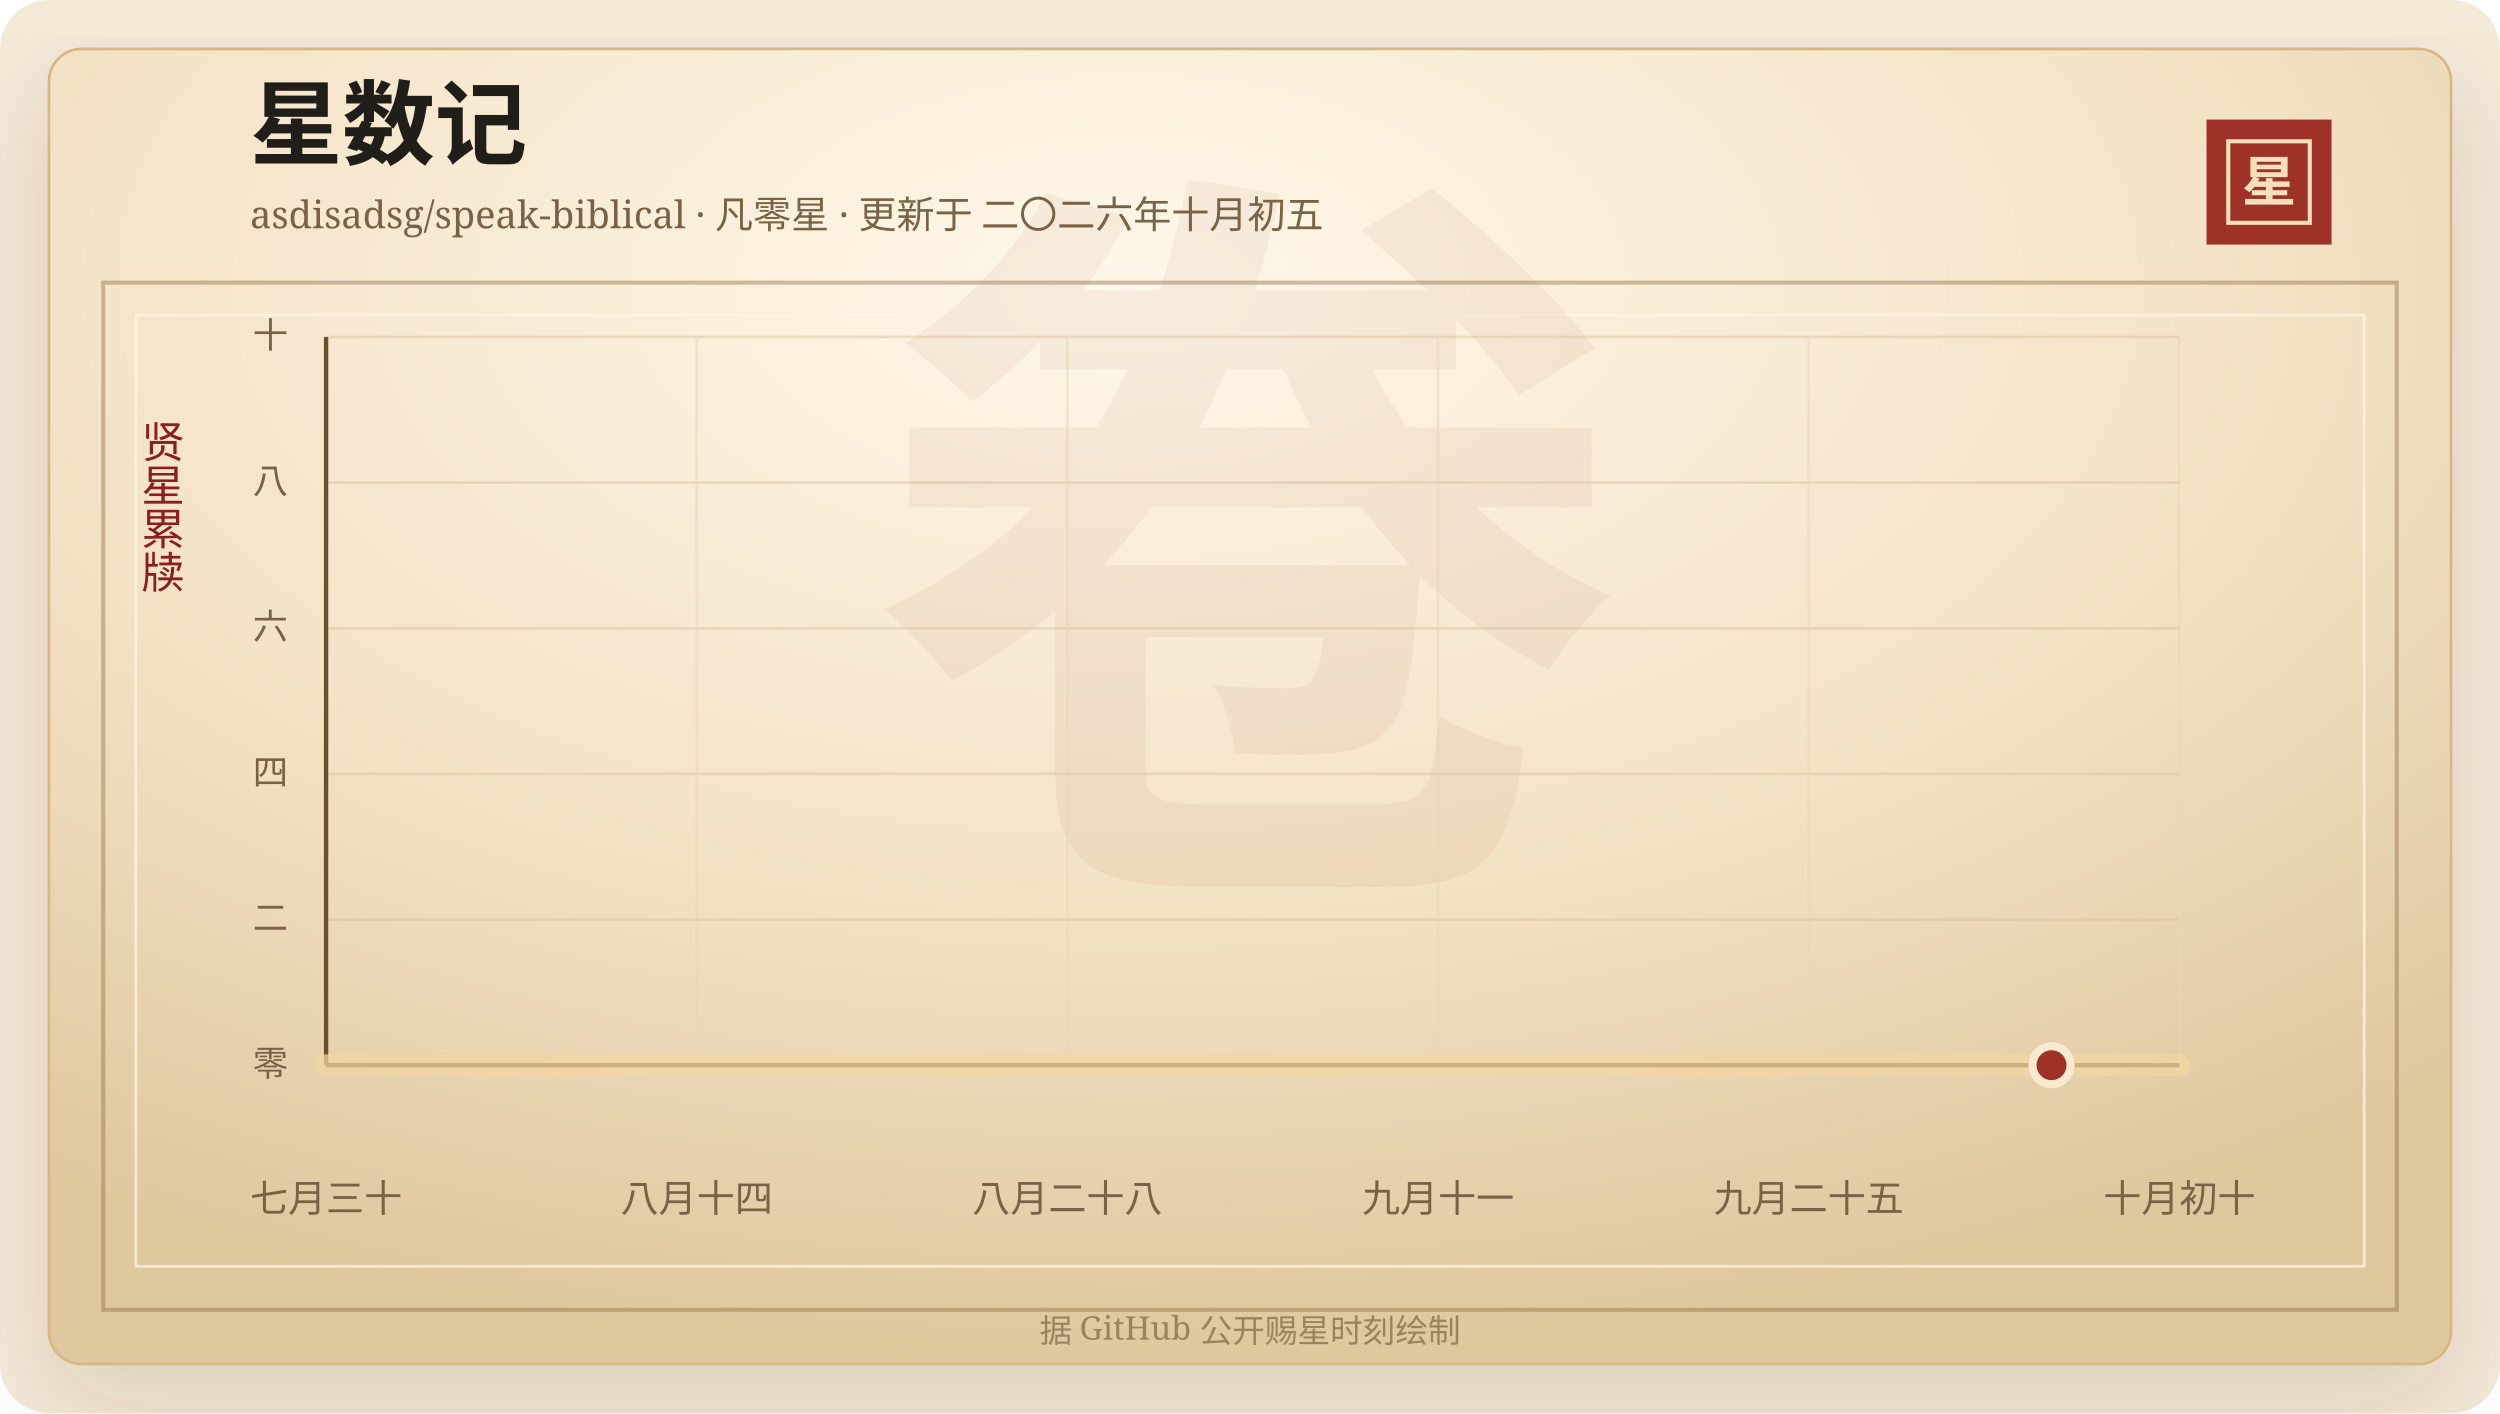
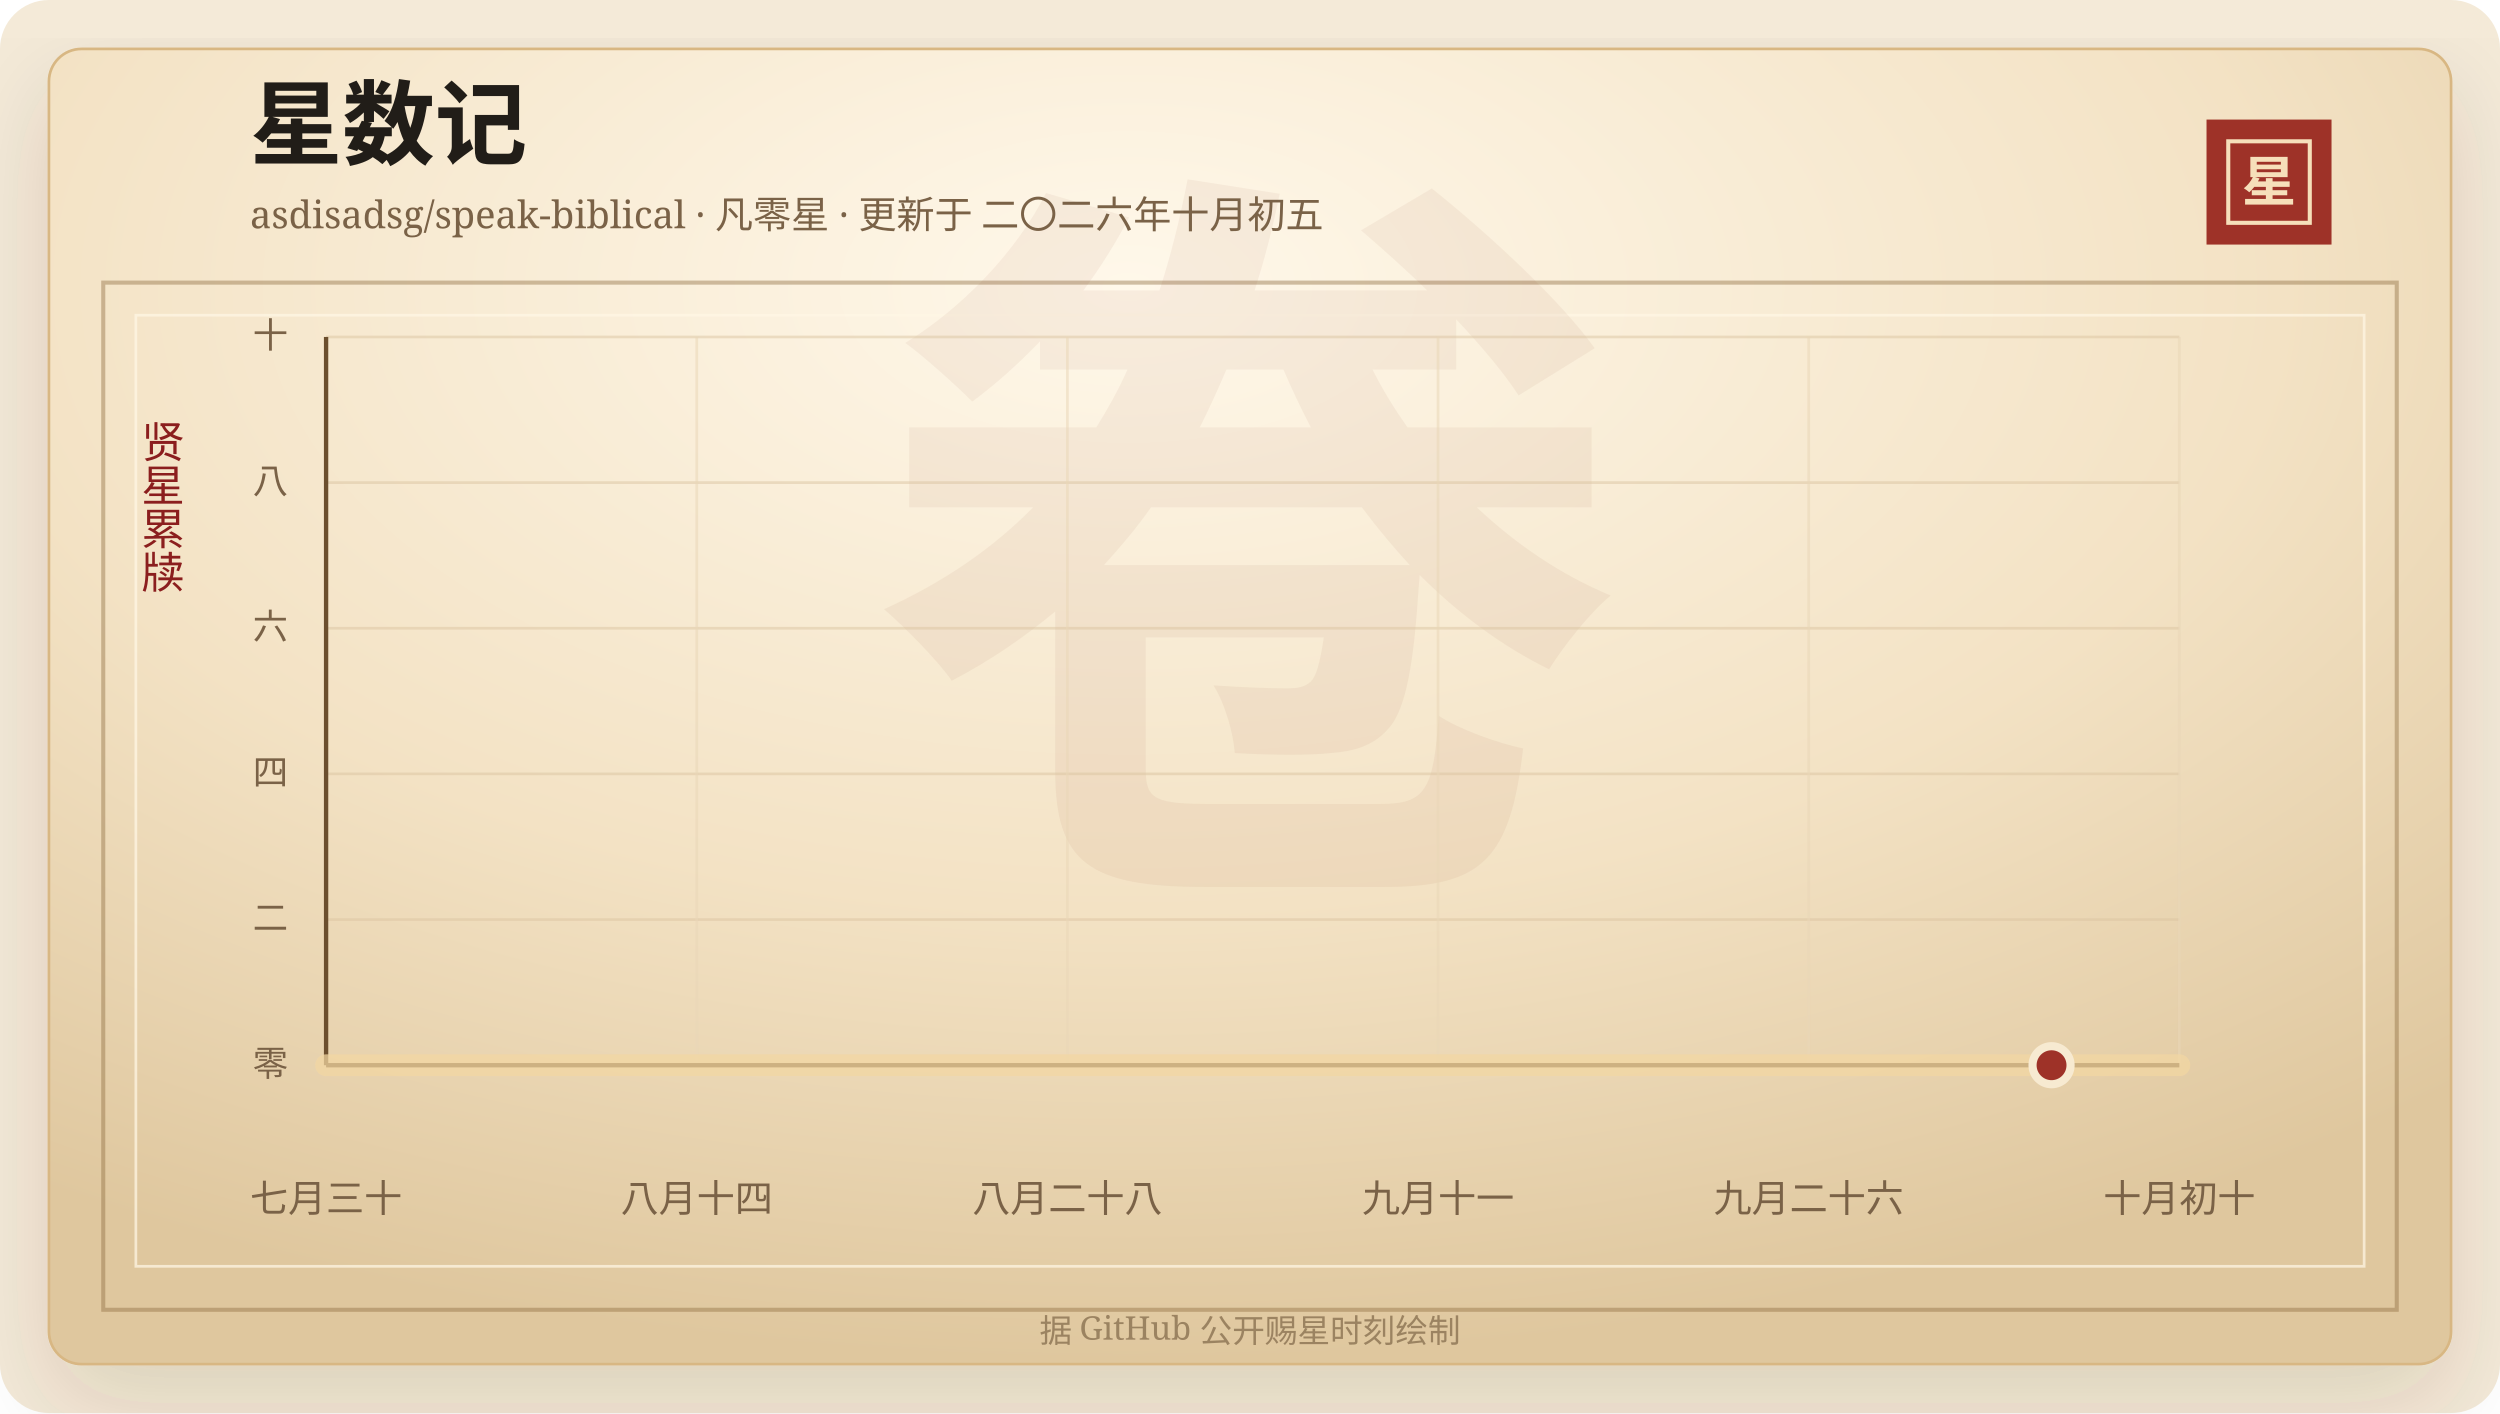
<svg xmlns="http://www.w3.org/2000/svg" width="920" height="520" viewBox="0 0 920 520" role="img" aria-labelledby="title desc">
  <defs>
    <linearGradient id="line" x1="0" x2="1" y1="0" y2="0">
      <stop offset="0%" stop-color="#7d2017" />
      <stop offset="58%" stop-color="#b33426" />
      <stop offset="100%" stop-color="#d65a32" />
    </linearGradient>
    <linearGradient id="area" x1="0" x2="0" y1="0" y2="1">
      <stop offset="0%" stop-color="#b33426" stop-opacity="0.2" />
      <stop offset="100%" stop-color="#b33426" stop-opacity="0" />
    </linearGradient>
    <radialGradient id="paper" cx="45%" cy="18%" r="82%">
      <stop offset="0%" stop-color="#fff8ea" />
      <stop offset="58%" stop-color="#f3e2c4" />
      <stop offset="100%" stop-color="#dfc79e" />
    </radialGradient>
    <filter id="shadow" x="-20%" y="-20%" width="140%" height="140%">
      <feDropShadow dx="0" dy="14" stdDeviation="18" flood-color="#3b2a20" flood-opacity="0.14" />
    </filter>
  </defs>
  <rect width="920" height="520" rx="18" fill="#f4ead8" />
  <rect x="18" y="18" width="884" height="484" rx="12" fill="url(#paper)" stroke="#d8b783" filter="url(#shadow)" />
  <rect x="38" y="104" width="844" height="378" fill="none" stroke="#8c6b3f" stroke-opacity="0.42" stroke-width="1.5" />
  <rect x="50" y="116" width="820" height="350" fill="none" stroke="#fff7e5" stroke-opacity="0.72" />
  <text x="460" y="304" text-anchor="middle" fill="#8c342a" fill-opacity="0.06" font-family="Songti SC, STSong, SimSun, serif" font-size="280" font-weight="700">卷</text>
  <text x="92" y="58" fill="#211d18" font-family="Songti SC, STSong, SimSun, serif" font-size="34" font-weight="700">星数记</text>
  <text x="92" y="84" fill="#7a6247" font-family="Songti SC, STSong, SimSun, serif" font-size="14.0">asdisadsg/speak-biblical · 凡零星 · 更新于 二〇二六年十月初五</text>
  <rect x="812" y="44" width="46" height="46" fill="#9e3228" />
  <rect x="820" y="52" width="30" height="30" fill="none" stroke="#f6dfba" stroke-width="1.5" />
  <text x="835" y="74" text-anchor="middle" fill="#f6dfba" font-family="Songti SC, STSong, SimSun, serif" font-size="20" font-weight="700">星</text>
  <text x="60" y="166" text-anchor="middle" fill="#8b1e1e" font-family="Songti SC, STSong, SimSun, serif" font-size="16" writing-mode="vertical-rl">贤星累牍</text>
  <line x1="120" y1="392.00" x2="802" y2="392.00" stroke="#d9c29e" stroke-opacity="0.48" />
  <text x="106" y="396.00" text-anchor="end" fill="#7a6247" font-family="Songti SC, STSong, SimSun, serif" font-size="13">零</text>
  <line x1="120" y1="338.40" x2="802" y2="338.40" stroke="#d9c29e" stroke-opacity="0.48" />
  <text x="106" y="342.40" text-anchor="end" fill="#7a6247" font-family="Songti SC, STSong, SimSun, serif" font-size="13">二</text>
  <line x1="120" y1="284.80" x2="802" y2="284.80" stroke="#d9c29e" stroke-opacity="0.48" />
  <text x="106" y="288.80" text-anchor="end" fill="#7a6247" font-family="Songti SC, STSong, SimSun, serif" font-size="13">四</text>
  <line x1="120" y1="231.20" x2="802" y2="231.20" stroke="#d9c29e" stroke-opacity="0.48" />
  <text x="106" y="235.20" text-anchor="end" fill="#7a6247" font-family="Songti SC, STSong, SimSun, serif" font-size="13">六</text>
  <line x1="120" y1="177.60" x2="802" y2="177.60" stroke="#d9c29e" stroke-opacity="0.48" />
  <text x="106" y="181.60" text-anchor="end" fill="#7a6247" font-family="Songti SC, STSong, SimSun, serif" font-size="13">八</text>
  <line x1="120" y1="124.00" x2="802" y2="124.00" stroke="#d9c29e" stroke-opacity="0.48" />
  <text x="106" y="128.00" text-anchor="end" fill="#7a6247" font-family="Songti SC, STSong, SimSun, serif" font-size="13">十</text>
  <line x1="120.00" y1="124" x2="120.00" y2="392" stroke="#ead6b7" stroke-opacity="0.54" />
  <text x="120.00" y="446" text-anchor="middle" fill="#7a6247" font-family="Songti SC, STSong, SimSun, serif" font-size="14">七月三十</text>
  <line x1="256.40" y1="124" x2="256.40" y2="392" stroke="#ead6b7" stroke-opacity="0.54" />
  <text x="256.40" y="446" text-anchor="middle" fill="#7a6247" font-family="Songti SC, STSong, SimSun, serif" font-size="14">八月十四</text>
  <line x1="392.80" y1="124" x2="392.80" y2="392" stroke="#ead6b7" stroke-opacity="0.54" />
  <text x="392.80" y="446" text-anchor="middle" fill="#7a6247" font-family="Songti SC, STSong, SimSun, serif" font-size="14">八月二十八</text>
  <line x1="529.20" y1="124" x2="529.20" y2="392" stroke="#ead6b7" stroke-opacity="0.54" />
  <text x="529.20" y="446" text-anchor="middle" fill="#7a6247" font-family="Songti SC, STSong, SimSun, serif" font-size="14">九月十一</text>
  <line x1="665.60" y1="124" x2="665.60" y2="392" stroke="#ead6b7" stroke-opacity="0.54" />
-   <text x="665.60" y="446" text-anchor="middle" fill="#7a6247" font-family="Songti SC, STSong, SimSun, serif" font-size="14">九月二十五</text>
+   <text x="665.60" y="446" text-anchor="middle" fill="#7a6247" font-family="Songti SC, STSong, SimSun, serif" font-size="14">九月二十六</text>
  <line x1="802.00" y1="124" x2="802.00" y2="392" stroke="#ead6b7" stroke-opacity="0.54" />
  <text x="802.00" y="446" text-anchor="middle" fill="#7a6247" font-family="Songti SC, STSong, SimSun, serif" font-size="14">十月初十</text>
  <line x1="120" y1="392" x2="802" y2="392" stroke="#6c4f2e" stroke-width="1.6" />
  <line x1="120" y1="124" x2="120" y2="392" stroke="#6c4f2e" stroke-width="1.6" />
  <polygon points="120.00,392.00 120.00,392.00 802.00,392.00 802.00,392.00" fill="url(#area)" />
  <polyline points="120.00,392.00 802.00,392.00" fill="none" stroke="#f3d7a2" stroke-width="8" stroke-linecap="round" stroke-linejoin="round" opacity="0.72" />
  <polyline points="120.00,392.00 802.00,392.00" fill="none" stroke="url(#line)" stroke-width="4.2" stroke-linecap="round" stroke-linejoin="round" />
  <circle cx="754.97" cy="392.00" r="7" fill="#9e3228" stroke="#f7ead1" stroke-width="3" />
  <text x="460" y="494" text-anchor="middle" fill="#9b8361" font-family="Songti SC, STSong, SimSun, serif" font-size="12">据 GitHub 公开赐星时刻绘制</text>
</svg>
